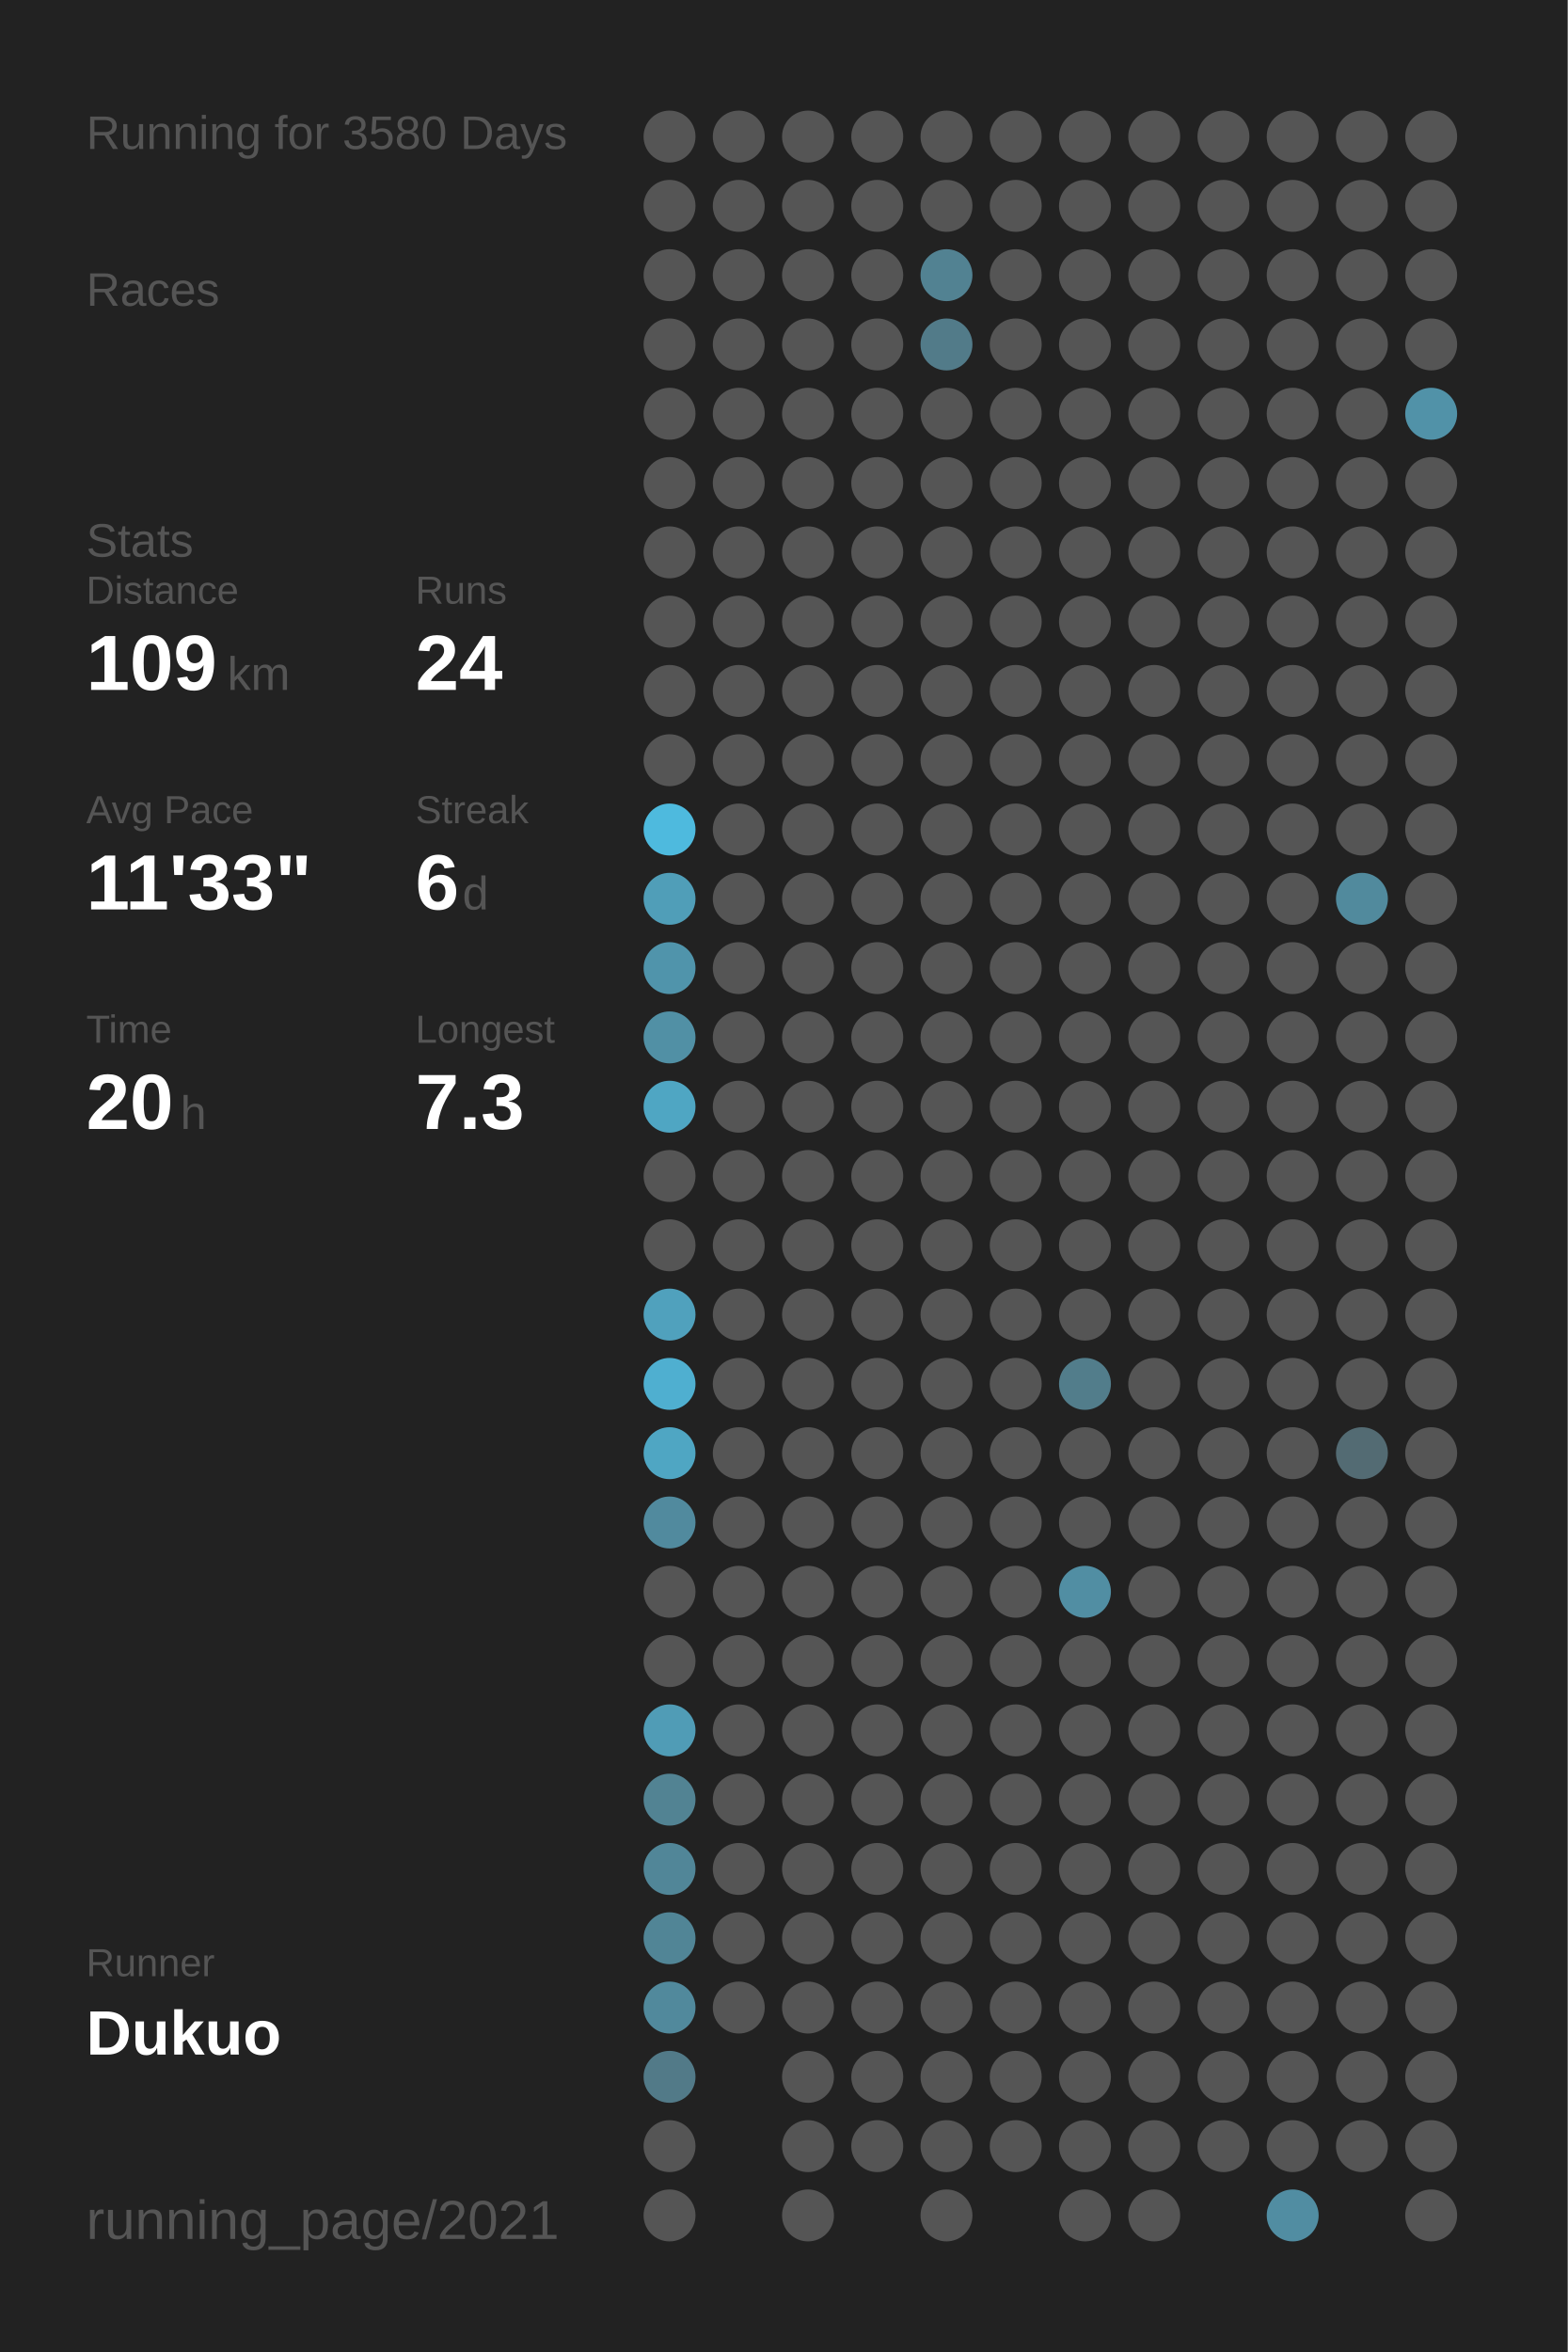
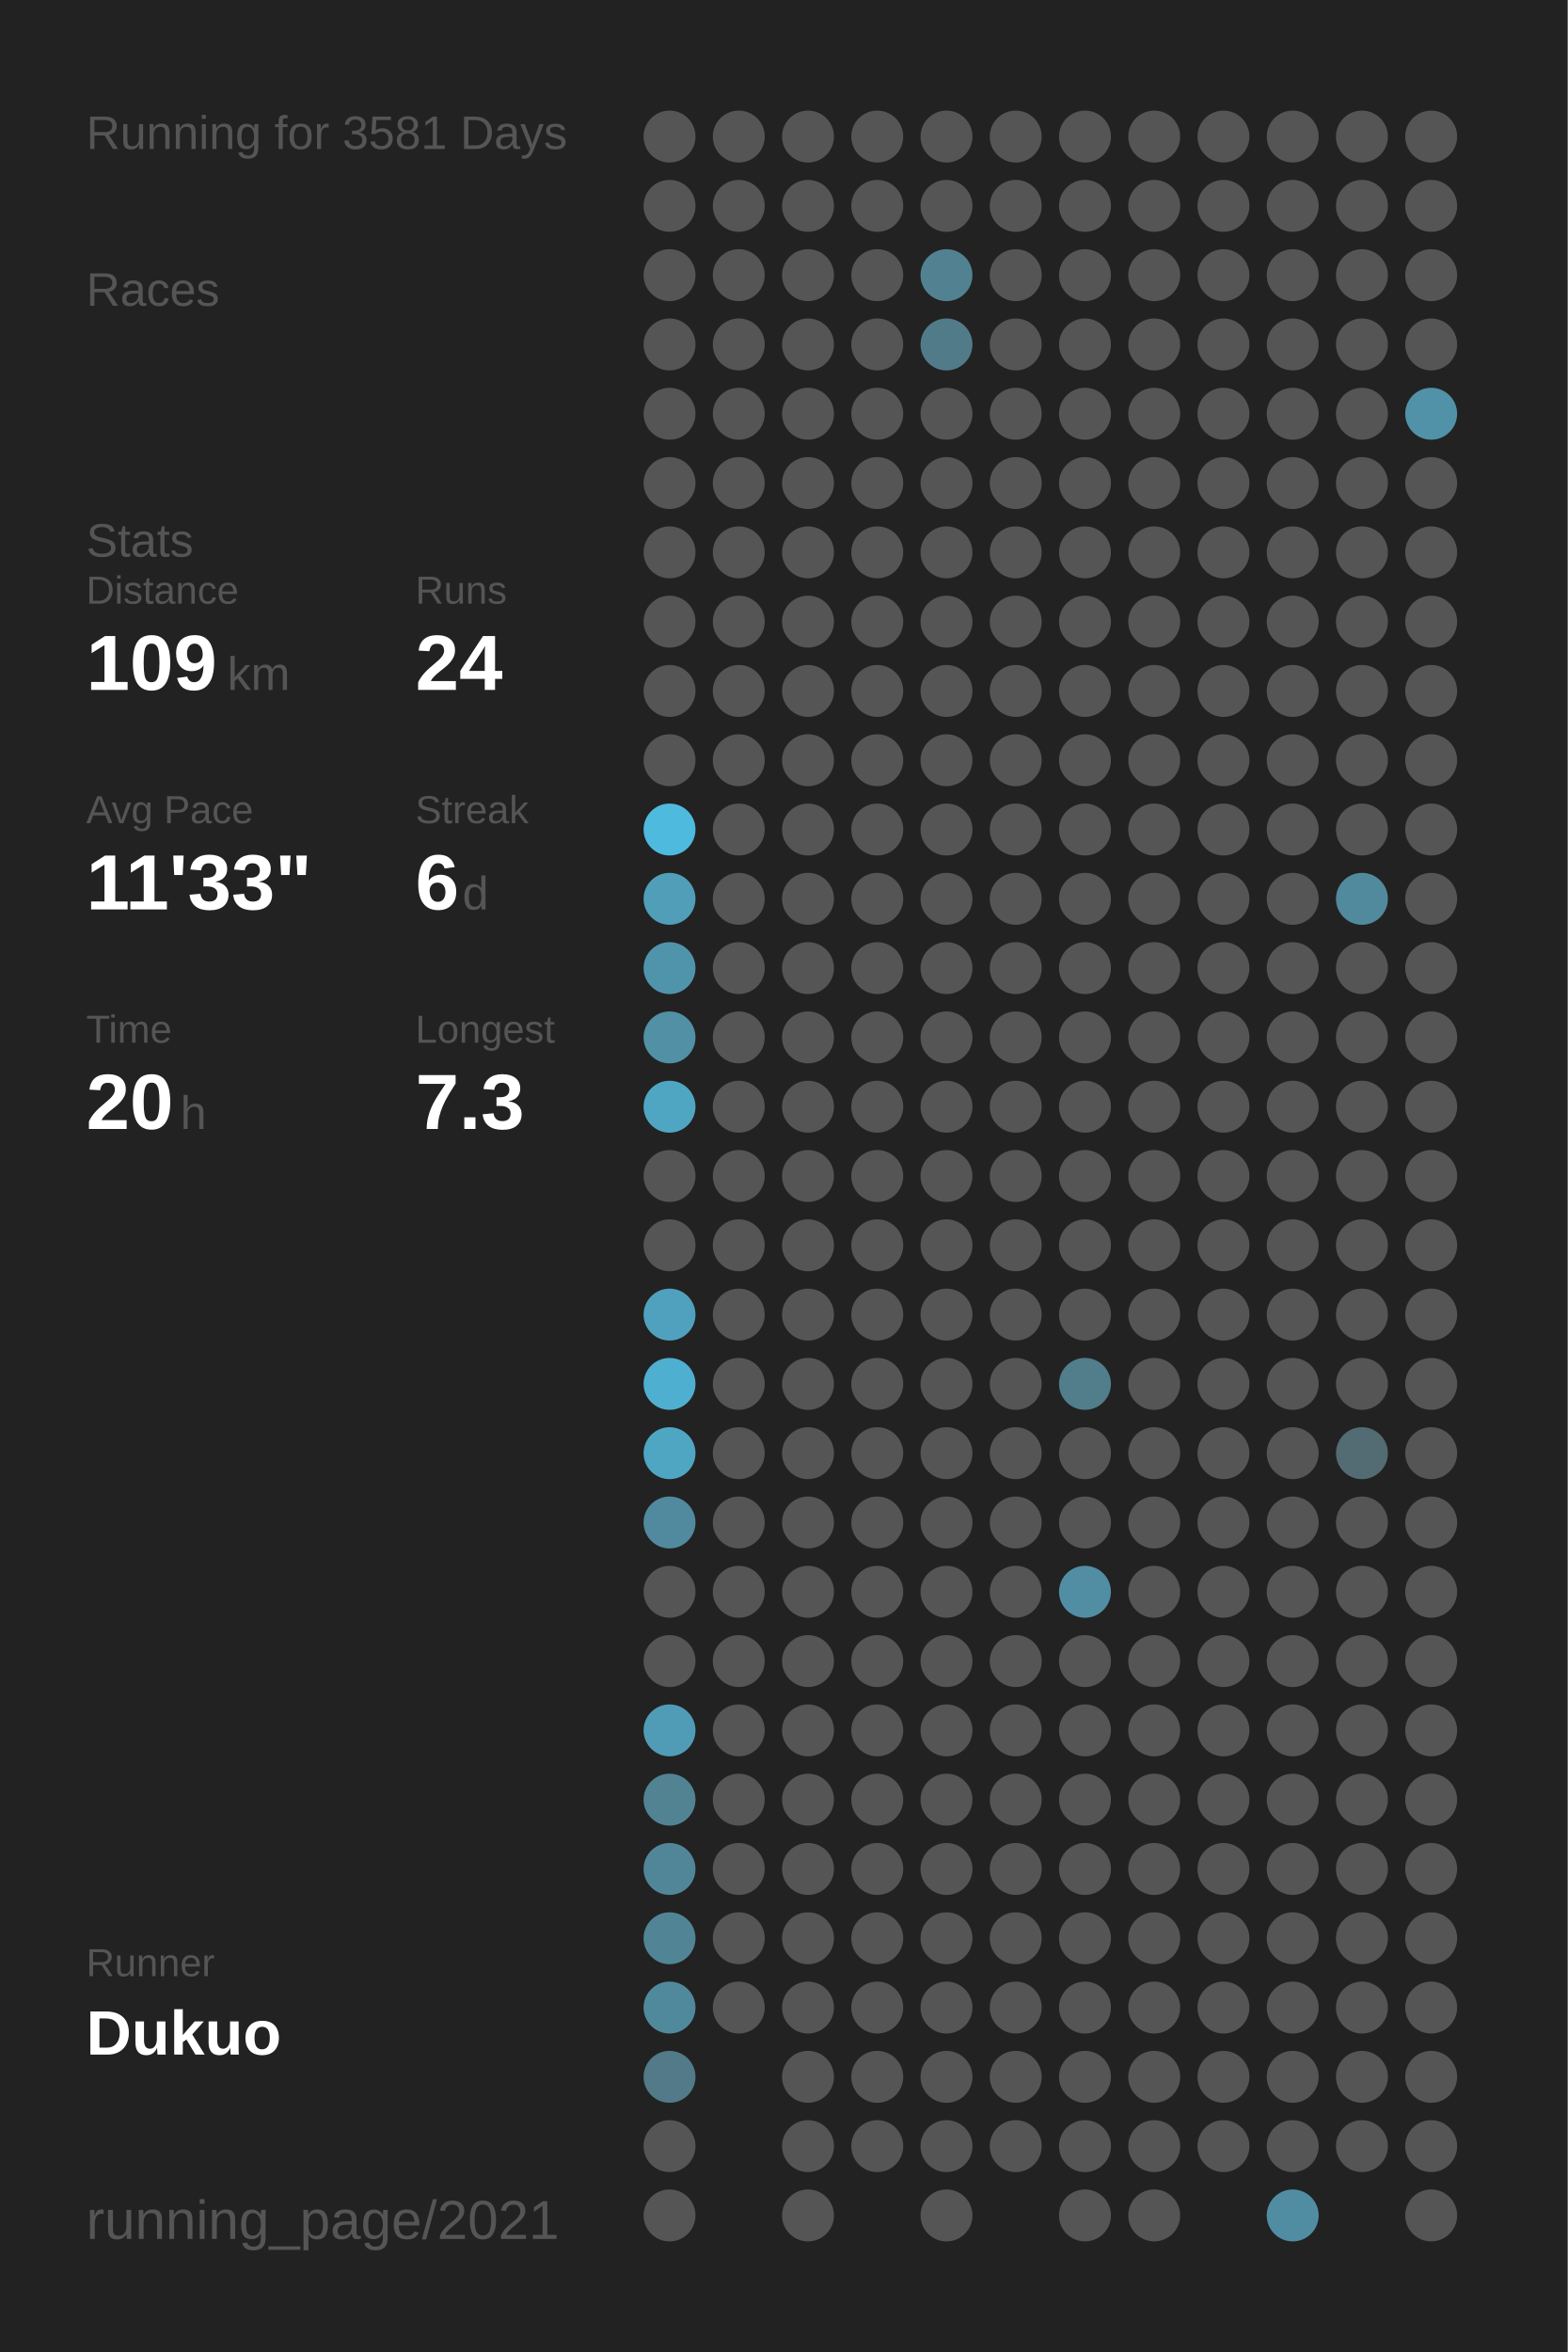
<svg xmlns="http://www.w3.org/2000/svg" baseProfile="full" height="300mm" version="1.1" viewBox="0,0,200,300" width="200mm">
  <defs />
  <rect fill="#222222" height="300" width="200" x="0" y="0" />
-   <text fill="#555555" style="font-size:6px; font-family:Arial;" x="11" y="19">Running for 3580 Days</text>
+   <text fill="#555555" style="font-size:6px; font-family:Arial;" x="11" y="19">Running for 3581 Days</text>
  <text fill="#555555" style="font-size:6px; font-family:Arial;" x="11" y="39">Races</text>
  <text fill="#555555" style="font-size:6px; font-family:Arial;" x="11" y="71">Stats</text>
  <text fill="#555555" style="font-size:5px; font-family:Arial;" x="11" y="77">Distance</text>
  <text fill="#FFFFFF" style="font-size:10px; font-family:Arial; font-weight:bold;" x="11" y="88">109</text>
  <text fill="#555555" style="font-size:6px; font-family:Arial;" x="29" y="88">km</text>
  <text fill="#555555" style="font-size:5px; font-family:Arial;" x="53" y="77">Runs</text>
  <text fill="#FFFFFF" style="font-size:10px; font-family:Arial; font-weight:bold;" x="53" y="88">24</text>
  <text fill="#555555" style="font-size:5px; font-family:Arial;" x="11" y="105">Avg Pace</text>
  <text fill="#FFFFFF" style="font-size:10px; font-family:Arial; font-weight:bold;" x="11" y="116">11'33"</text>
  <text fill="#555555" style="font-size:5px; font-family:Arial;" x="53" y="105">Streak</text>
  <text fill="#FFFFFF" style="font-size:10px; font-family:Arial; font-weight:bold;" x="53" y="116">6</text>
  <text fill="#555555" style="font-size:6px; font-family:Arial;" x="59" y="116">d</text>
  <text fill="#555555" style="font-size:5px; font-family:Arial;" x="11" y="133">Time</text>
  <text fill="#FFFFFF" style="font-size:10px; font-family:Arial; font-weight:bold;" x="11" y="144">20</text>
  <text fill="#555555" style="font-size:6px; font-family:Arial;" x="23" y="144">h</text>
  <text fill="#555555" style="font-size:5px; font-family:Arial;" x="53" y="133">Longest</text>
  <text fill="#FFFFFF" style="font-size:10px; font-family:Arial; font-weight:bold;" x="53" y="144">7.3</text>
  <text fill="#555555" style="font-size:5px; font-family:Arial;" x="11" y="252.065">Runner</text>
  <text fill="#FFFFFF" style="font-size:8px; font-family:Arial; font-weight:bold;" x="11" y="262.065">Dukuo</text>
  <text fill="#555555" style="font-size:7px; font-family:Arial;" x="11" y="285.581">running_page/2021</text>
  <circle cx="85.417" cy="17.419" fill="#555555" r="3.312" />
  <circle cx="85.417" cy="26.258" fill="#555555" r="3.312" />
  <circle cx="85.417" cy="35.097" fill="#555555" r="3.312" />
  <circle cx="85.417" cy="43.935" fill="#555555" r="3.312" />
  <circle cx="85.417" cy="52.774" fill="#555555" r="3.312" />
  <circle cx="85.417" cy="61.613" fill="#555555" r="3.312" />
  <circle cx="85.417" cy="70.452" fill="#555555" r="3.312" />
  <circle cx="85.417" cy="79.29" fill="#555555" r="3.312" />
  <circle cx="85.417" cy="88.129" fill="#555555" r="3.312" />
  <circle cx="85.417" cy="96.968" fill="#555555" r="3.312" />
  <circle cx="85.417" cy="105.806" fill="#4ebade" r="3.312" />
  <circle cx="85.417" cy="114.645" fill="#509eb8" r="3.312" />
  <circle cx="85.417" cy="123.484" fill="#5094ab" r="3.312" />
  <circle cx="85.417" cy="132.323" fill="#5190a5" r="3.312" />
  <circle cx="85.417" cy="141.161" fill="#4fa6c3" r="3.312" />
  <circle cx="85.417" cy="150" fill="#555555" r="3.312" />
  <circle cx="85.417" cy="158.839" fill="#555555" r="3.312" />
  <circle cx="85.417" cy="167.677" fill="#50a1bd" r="3.312" />
  <circle cx="85.417" cy="176.516" fill="#4fafd0" r="3.312" />
  <circle cx="85.417" cy="185.355" fill="#4fa6c3" r="3.312" />
  <circle cx="85.417" cy="194.194" fill="#518a9e" r="3.312" />
  <circle cx="85.417" cy="203.032" fill="#555555" r="3.312" />
  <circle cx="85.417" cy="211.871" fill="#555555" r="3.312" />
  <circle cx="85.417" cy="220.71" fill="#509cb6" r="3.312" />
  <circle cx="85.417" cy="229.548" fill="#528393" r="3.312" />
  <circle cx="85.417" cy="238.387" fill="#518698" r="3.312" />
  <circle cx="85.417" cy="247.226" fill="#518596" r="3.312" />
  <circle cx="85.417" cy="256.065" fill="#51899c" r="3.312" />
  <circle cx="85.417" cy="264.903" fill="#527a88" r="3.312" />
  <circle cx="85.417" cy="273.742" fill="#555555" r="3.312" />
  <circle cx="85.417" cy="282.581" fill="#555555" r="3.312" />
  <circle cx="94.25" cy="17.419" fill="#555555" r="3.312" />
  <circle cx="94.25" cy="26.258" fill="#555555" r="3.312" />
  <circle cx="94.25" cy="35.097" fill="#555555" r="3.312" />
  <circle cx="94.25" cy="43.935" fill="#555555" r="3.312" />
  <circle cx="94.25" cy="52.774" fill="#555555" r="3.312" />
  <circle cx="94.25" cy="61.613" fill="#555555" r="3.312" />
  <circle cx="94.25" cy="70.452" fill="#555555" r="3.312" />
  <circle cx="94.25" cy="79.29" fill="#555555" r="3.312" />
  <circle cx="94.25" cy="88.129" fill="#555555" r="3.312" />
  <circle cx="94.25" cy="96.968" fill="#555555" r="3.312" />
  <circle cx="94.25" cy="105.806" fill="#555555" r="3.312" />
  <circle cx="94.25" cy="114.645" fill="#555555" r="3.312" />
  <circle cx="94.25" cy="123.484" fill="#555555" r="3.312" />
  <circle cx="94.25" cy="132.323" fill="#555555" r="3.312" />
  <circle cx="94.25" cy="141.161" fill="#555555" r="3.312" />
  <circle cx="94.25" cy="150" fill="#555555" r="3.312" />
  <circle cx="94.25" cy="158.839" fill="#555555" r="3.312" />
  <circle cx="94.25" cy="167.677" fill="#555555" r="3.312" />
  <circle cx="94.25" cy="176.516" fill="#555555" r="3.312" />
  <circle cx="94.25" cy="185.355" fill="#555555" r="3.312" />
  <circle cx="94.25" cy="194.194" fill="#555555" r="3.312" />
  <circle cx="94.25" cy="203.032" fill="#555555" r="3.312" />
  <circle cx="94.25" cy="211.871" fill="#555555" r="3.312" />
  <circle cx="94.25" cy="220.71" fill="#555555" r="3.312" />
  <circle cx="94.25" cy="229.548" fill="#555555" r="3.312" />
  <circle cx="94.25" cy="238.387" fill="#555555" r="3.312" />
  <circle cx="94.25" cy="247.226" fill="#555555" r="3.312" />
  <circle cx="94.25" cy="256.065" fill="#555555" r="3.312" />
  <circle cx="103.083" cy="17.419" fill="#555555" r="3.312" />
  <circle cx="103.083" cy="26.258" fill="#555555" r="3.312" />
  <circle cx="103.083" cy="35.097" fill="#555555" r="3.312" />
  <circle cx="103.083" cy="43.935" fill="#555555" r="3.312" />
  <circle cx="103.083" cy="52.774" fill="#555555" r="3.312" />
  <circle cx="103.083" cy="61.613" fill="#555555" r="3.312" />
  <circle cx="103.083" cy="70.452" fill="#555555" r="3.312" />
  <circle cx="103.083" cy="79.29" fill="#555555" r="3.312" />
  <circle cx="103.083" cy="88.129" fill="#555555" r="3.312" />
  <circle cx="103.083" cy="96.968" fill="#555555" r="3.312" />
  <circle cx="103.083" cy="105.806" fill="#555555" r="3.312" />
  <circle cx="103.083" cy="114.645" fill="#555555" r="3.312" />
  <circle cx="103.083" cy="123.484" fill="#555555" r="3.312" />
  <circle cx="103.083" cy="132.323" fill="#555555" r="3.312" />
  <circle cx="103.083" cy="141.161" fill="#555555" r="3.312" />
  <circle cx="103.083" cy="150" fill="#555555" r="3.312" />
  <circle cx="103.083" cy="158.839" fill="#555555" r="3.312" />
  <circle cx="103.083" cy="167.677" fill="#555555" r="3.312" />
  <circle cx="103.083" cy="176.516" fill="#555555" r="3.312" />
  <circle cx="103.083" cy="185.355" fill="#555555" r="3.312" />
  <circle cx="103.083" cy="194.194" fill="#555555" r="3.312" />
  <circle cx="103.083" cy="203.032" fill="#555555" r="3.312" />
  <circle cx="103.083" cy="211.871" fill="#555555" r="3.312" />
  <circle cx="103.083" cy="220.71" fill="#555555" r="3.312" />
  <circle cx="103.083" cy="229.548" fill="#555555" r="3.312" />
  <circle cx="103.083" cy="238.387" fill="#555555" r="3.312" />
  <circle cx="103.083" cy="247.226" fill="#555555" r="3.312" />
  <circle cx="103.083" cy="256.065" fill="#555555" r="3.312" />
  <circle cx="103.083" cy="264.903" fill="#555555" r="3.312" />
  <circle cx="103.083" cy="273.742" fill="#555555" r="3.312" />
  <circle cx="103.083" cy="282.581" fill="#555555" r="3.312" />
  <circle cx="111.917" cy="17.419" fill="#555555" r="3.312" />
  <circle cx="111.917" cy="26.258" fill="#555555" r="3.312" />
  <circle cx="111.917" cy="35.097" fill="#555555" r="3.312" />
  <circle cx="111.917" cy="43.935" fill="#555555" r="3.312" />
  <circle cx="111.917" cy="52.774" fill="#555555" r="3.312" />
  <circle cx="111.917" cy="61.613" fill="#555555" r="3.312" />
  <circle cx="111.917" cy="70.452" fill="#555555" r="3.312" />
  <circle cx="111.917" cy="79.29" fill="#555555" r="3.312" />
  <circle cx="111.917" cy="88.129" fill="#555555" r="3.312" />
  <circle cx="111.917" cy="96.968" fill="#555555" r="3.312" />
  <circle cx="111.917" cy="105.806" fill="#555555" r="3.312" />
  <circle cx="111.917" cy="114.645" fill="#555555" r="3.312" />
  <circle cx="111.917" cy="123.484" fill="#555555" r="3.312" />
  <circle cx="111.917" cy="132.323" fill="#555555" r="3.312" />
  <circle cx="111.917" cy="141.161" fill="#555555" r="3.312" />
  <circle cx="111.917" cy="150" fill="#555555" r="3.312" />
  <circle cx="111.917" cy="158.839" fill="#555555" r="3.312" />
  <circle cx="111.917" cy="167.677" fill="#555555" r="3.312" />
  <circle cx="111.917" cy="176.516" fill="#555555" r="3.312" />
  <circle cx="111.917" cy="185.355" fill="#555555" r="3.312" />
  <circle cx="111.917" cy="194.194" fill="#555555" r="3.312" />
  <circle cx="111.917" cy="203.032" fill="#555555" r="3.312" />
  <circle cx="111.917" cy="211.871" fill="#555555" r="3.312" />
  <circle cx="111.917" cy="220.71" fill="#555555" r="3.312" />
  <circle cx="111.917" cy="229.548" fill="#555555" r="3.312" />
  <circle cx="111.917" cy="238.387" fill="#555555" r="3.312" />
  <circle cx="111.917" cy="247.226" fill="#555555" r="3.312" />
  <circle cx="111.917" cy="256.065" fill="#555555" r="3.312" />
  <circle cx="111.917" cy="264.903" fill="#555555" r="3.312" />
  <circle cx="111.917" cy="273.742" fill="#555555" r="3.312" />
  <circle cx="120.75" cy="17.419" fill="#555555" r="3.312" />
  <circle cx="120.75" cy="26.258" fill="#555555" r="3.312" />
  <circle cx="120.75" cy="35.097" fill="#528292" r="3.312" />
  <circle cx="120.75" cy="43.935" fill="#527b89" r="3.312" />
  <circle cx="120.75" cy="52.774" fill="#555555" r="3.312" />
  <circle cx="120.75" cy="61.613" fill="#555555" r="3.312" />
  <circle cx="120.75" cy="70.452" fill="#555555" r="3.312" />
  <circle cx="120.75" cy="79.29" fill="#555555" r="3.312" />
  <circle cx="120.75" cy="88.129" fill="#555555" r="3.312" />
  <circle cx="120.75" cy="96.968" fill="#555555" r="3.312" />
  <circle cx="120.75" cy="105.806" fill="#555555" r="3.312" />
  <circle cx="120.75" cy="114.645" fill="#555555" r="3.312" />
  <circle cx="120.75" cy="123.484" fill="#555555" r="3.312" />
  <circle cx="120.75" cy="132.323" fill="#555555" r="3.312" />
  <circle cx="120.75" cy="141.161" fill="#555555" r="3.312" />
  <circle cx="120.75" cy="150" fill="#555555" r="3.312" />
  <circle cx="120.75" cy="158.839" fill="#555555" r="3.312" />
  <circle cx="120.75" cy="167.677" fill="#555555" r="3.312" />
  <circle cx="120.75" cy="176.516" fill="#555555" r="3.312" />
  <circle cx="120.75" cy="185.355" fill="#555555" r="3.312" />
  <circle cx="120.75" cy="194.194" fill="#555555" r="3.312" />
  <circle cx="120.75" cy="203.032" fill="#555555" r="3.312" />
  <circle cx="120.75" cy="211.871" fill="#555555" r="3.312" />
  <circle cx="120.75" cy="220.71" fill="#555555" r="3.312" />
  <circle cx="120.75" cy="229.548" fill="#555555" r="3.312" />
  <circle cx="120.75" cy="238.387" fill="#555555" r="3.312" />
  <circle cx="120.75" cy="247.226" fill="#555555" r="3.312" />
  <circle cx="120.75" cy="256.065" fill="#555555" r="3.312" />
  <circle cx="120.75" cy="264.903" fill="#555555" r="3.312" />
  <circle cx="120.75" cy="273.742" fill="#555555" r="3.312" />
  <circle cx="120.75" cy="282.581" fill="#555555" r="3.312" />
  <circle cx="129.583" cy="17.419" fill="#555555" r="3.312" />
  <circle cx="129.583" cy="26.258" fill="#555555" r="3.312" />
  <circle cx="129.583" cy="35.097" fill="#555555" r="3.312" />
  <circle cx="129.583" cy="43.935" fill="#555555" r="3.312" />
  <circle cx="129.583" cy="52.774" fill="#555555" r="3.312" />
  <circle cx="129.583" cy="61.613" fill="#555555" r="3.312" />
  <circle cx="129.583" cy="70.452" fill="#555555" r="3.312" />
  <circle cx="129.583" cy="79.29" fill="#555555" r="3.312" />
  <circle cx="129.583" cy="88.129" fill="#555555" r="3.312" />
  <circle cx="129.583" cy="96.968" fill="#555555" r="3.312" />
  <circle cx="129.583" cy="105.806" fill="#555555" r="3.312" />
  <circle cx="129.583" cy="114.645" fill="#555555" r="3.312" />
  <circle cx="129.583" cy="123.484" fill="#555555" r="3.312" />
  <circle cx="129.583" cy="132.323" fill="#555555" r="3.312" />
  <circle cx="129.583" cy="141.161" fill="#555555" r="3.312" />
  <circle cx="129.583" cy="150" fill="#555555" r="3.312" />
  <circle cx="129.583" cy="158.839" fill="#555555" r="3.312" />
  <circle cx="129.583" cy="167.677" fill="#555555" r="3.312" />
  <circle cx="129.583" cy="176.516" fill="#555555" r="3.312" />
  <circle cx="129.583" cy="185.355" fill="#555555" r="3.312" />
  <circle cx="129.583" cy="194.194" fill="#555555" r="3.312" />
  <circle cx="129.583" cy="203.032" fill="#555555" r="3.312" />
  <circle cx="129.583" cy="211.871" fill="#555555" r="3.312" />
  <circle cx="129.583" cy="220.71" fill="#555555" r="3.312" />
  <circle cx="129.583" cy="229.548" fill="#555555" r="3.312" />
  <circle cx="129.583" cy="238.387" fill="#555555" r="3.312" />
  <circle cx="129.583" cy="247.226" fill="#555555" r="3.312" />
  <circle cx="129.583" cy="256.065" fill="#555555" r="3.312" />
  <circle cx="129.583" cy="264.903" fill="#555555" r="3.312" />
  <circle cx="129.583" cy="273.742" fill="#555555" r="3.312" />
  <circle cx="138.417" cy="17.419" fill="#555555" r="3.312" />
  <circle cx="138.417" cy="26.258" fill="#555555" r="3.312" />
  <circle cx="138.417" cy="35.097" fill="#555555" r="3.312" />
  <circle cx="138.417" cy="43.935" fill="#555555" r="3.312" />
  <circle cx="138.417" cy="52.774" fill="#555555" r="3.312" />
  <circle cx="138.417" cy="61.613" fill="#555555" r="3.312" />
  <circle cx="138.417" cy="70.452" fill="#555555" r="3.312" />
  <circle cx="138.417" cy="79.29" fill="#555555" r="3.312" />
  <circle cx="138.417" cy="88.129" fill="#555555" r="3.312" />
  <circle cx="138.417" cy="96.968" fill="#555555" r="3.312" />
  <circle cx="138.417" cy="105.806" fill="#555555" r="3.312" />
  <circle cx="138.417" cy="114.645" fill="#555555" r="3.312" />
  <circle cx="138.417" cy="123.484" fill="#555555" r="3.312" />
  <circle cx="138.417" cy="132.323" fill="#555555" r="3.312" />
  <circle cx="138.417" cy="141.161" fill="#555555" r="3.312" />
  <circle cx="138.417" cy="150" fill="#555555" r="3.312" />
  <circle cx="138.417" cy="158.839" fill="#555555" r="3.312" />
  <circle cx="138.417" cy="167.677" fill="#555555" r="3.312" />
  <circle cx="138.417" cy="176.516" fill="#527d8b" r="3.312" />
  <circle cx="138.417" cy="185.355" fill="#555555" r="3.312" />
  <circle cx="138.417" cy="194.194" fill="#555555" r="3.312" />
  <circle cx="138.417" cy="203.032" fill="#518ea3" r="3.312" />
  <circle cx="138.417" cy="211.871" fill="#555555" r="3.312" />
  <circle cx="138.417" cy="220.71" fill="#555555" r="3.312" />
  <circle cx="138.417" cy="229.548" fill="#555555" r="3.312" />
  <circle cx="138.417" cy="238.387" fill="#555555" r="3.312" />
  <circle cx="138.417" cy="247.226" fill="#555555" r="3.312" />
  <circle cx="138.417" cy="256.065" fill="#555555" r="3.312" />
  <circle cx="138.417" cy="264.903" fill="#555555" r="3.312" />
  <circle cx="138.417" cy="273.742" fill="#555555" r="3.312" />
  <circle cx="138.417" cy="282.581" fill="#555555" r="3.312" />
  <circle cx="147.25" cy="17.419" fill="#555555" r="3.312" />
  <circle cx="147.25" cy="26.258" fill="#555555" r="3.312" />
  <circle cx="147.25" cy="35.097" fill="#555555" r="3.312" />
  <circle cx="147.25" cy="43.935" fill="#555555" r="3.312" />
  <circle cx="147.25" cy="52.774" fill="#555555" r="3.312" />
  <circle cx="147.25" cy="61.613" fill="#555555" r="3.312" />
  <circle cx="147.25" cy="70.452" fill="#555555" r="3.312" />
  <circle cx="147.25" cy="79.29" fill="#555555" r="3.312" />
  <circle cx="147.25" cy="88.129" fill="#555555" r="3.312" />
  <circle cx="147.25" cy="96.968" fill="#555555" r="3.312" />
  <circle cx="147.25" cy="105.806" fill="#555555" r="3.312" />
  <circle cx="147.25" cy="114.645" fill="#555555" r="3.312" />
  <circle cx="147.25" cy="123.484" fill="#555555" r="3.312" />
  <circle cx="147.25" cy="132.323" fill="#555555" r="3.312" />
  <circle cx="147.25" cy="141.161" fill="#555555" r="3.312" />
  <circle cx="147.25" cy="150" fill="#555555" r="3.312" />
  <circle cx="147.25" cy="158.839" fill="#555555" r="3.312" />
  <circle cx="147.25" cy="167.677" fill="#555555" r="3.312" />
  <circle cx="147.25" cy="176.516" fill="#555555" r="3.312" />
  <circle cx="147.25" cy="185.355" fill="#555555" r="3.312" />
  <circle cx="147.25" cy="194.194" fill="#555555" r="3.312" />
  <circle cx="147.25" cy="203.032" fill="#555555" r="3.312" />
  <circle cx="147.25" cy="211.871" fill="#555555" r="3.312" />
  <circle cx="147.25" cy="220.71" fill="#555555" r="3.312" />
  <circle cx="147.25" cy="229.548" fill="#555555" r="3.312" />
  <circle cx="147.25" cy="238.387" fill="#555555" r="3.312" />
  <circle cx="147.25" cy="247.226" fill="#555555" r="3.312" />
  <circle cx="147.25" cy="256.065" fill="#555555" r="3.312" />
  <circle cx="147.25" cy="264.903" fill="#555555" r="3.312" />
  <circle cx="147.25" cy="273.742" fill="#555555" r="3.312" />
  <circle cx="147.25" cy="282.581" fill="#555555" r="3.312" />
  <circle cx="156.083" cy="17.419" fill="#555555" r="3.312" />
  <circle cx="156.083" cy="26.258" fill="#555555" r="3.312" />
  <circle cx="156.083" cy="35.097" fill="#555555" r="3.312" />
  <circle cx="156.083" cy="43.935" fill="#555555" r="3.312" />
  <circle cx="156.083" cy="52.774" fill="#555555" r="3.312" />
  <circle cx="156.083" cy="61.613" fill="#555555" r="3.312" />
  <circle cx="156.083" cy="70.452" fill="#555555" r="3.312" />
  <circle cx="156.083" cy="79.29" fill="#555555" r="3.312" />
  <circle cx="156.083" cy="88.129" fill="#555555" r="3.312" />
  <circle cx="156.083" cy="96.968" fill="#555555" r="3.312" />
  <circle cx="156.083" cy="105.806" fill="#555555" r="3.312" />
  <circle cx="156.083" cy="114.645" fill="#555555" r="3.312" />
  <circle cx="156.083" cy="123.484" fill="#555555" r="3.312" />
  <circle cx="156.083" cy="132.323" fill="#555555" r="3.312" />
  <circle cx="156.083" cy="141.161" fill="#555555" r="3.312" />
  <circle cx="156.083" cy="150" fill="#555555" r="3.312" />
  <circle cx="156.083" cy="158.839" fill="#555555" r="3.312" />
  <circle cx="156.083" cy="167.677" fill="#555555" r="3.312" />
  <circle cx="156.083" cy="176.516" fill="#555555" r="3.312" />
  <circle cx="156.083" cy="185.355" fill="#555555" r="3.312" />
  <circle cx="156.083" cy="194.194" fill="#555555" r="3.312" />
  <circle cx="156.083" cy="203.032" fill="#555555" r="3.312" />
  <circle cx="156.083" cy="211.871" fill="#555555" r="3.312" />
  <circle cx="156.083" cy="220.71" fill="#555555" r="3.312" />
  <circle cx="156.083" cy="229.548" fill="#555555" r="3.312" />
  <circle cx="156.083" cy="238.387" fill="#555555" r="3.312" />
  <circle cx="156.083" cy="247.226" fill="#555555" r="3.312" />
  <circle cx="156.083" cy="256.065" fill="#555555" r="3.312" />
  <circle cx="156.083" cy="264.903" fill="#555555" r="3.312" />
  <circle cx="156.083" cy="273.742" fill="#555555" r="3.312" />
  <circle cx="164.917" cy="17.419" fill="#555555" r="3.312" />
  <circle cx="164.917" cy="26.258" fill="#555555" r="3.312" />
  <circle cx="164.917" cy="35.097" fill="#555555" r="3.312" />
  <circle cx="164.917" cy="43.935" fill="#555555" r="3.312" />
  <circle cx="164.917" cy="52.774" fill="#555555" r="3.312" />
  <circle cx="164.917" cy="61.613" fill="#555555" r="3.312" />
  <circle cx="164.917" cy="70.452" fill="#555555" r="3.312" />
  <circle cx="164.917" cy="79.29" fill="#555555" r="3.312" />
  <circle cx="164.917" cy="88.129" fill="#555555" r="3.312" />
  <circle cx="164.917" cy="96.968" fill="#555555" r="3.312" />
  <circle cx="164.917" cy="105.806" fill="#555555" r="3.312" />
  <circle cx="164.917" cy="114.645" fill="#555555" r="3.312" />
  <circle cx="164.917" cy="123.484" fill="#555555" r="3.312" />
  <circle cx="164.917" cy="132.323" fill="#555555" r="3.312" />
  <circle cx="164.917" cy="141.161" fill="#555555" r="3.312" />
  <circle cx="164.917" cy="150" fill="#555555" r="3.312" />
  <circle cx="164.917" cy="158.839" fill="#555555" r="3.312" />
  <circle cx="164.917" cy="167.677" fill="#555555" r="3.312" />
  <circle cx="164.917" cy="176.516" fill="#555555" r="3.312" />
  <circle cx="164.917" cy="185.355" fill="#555555" r="3.312" />
  <circle cx="164.917" cy="194.194" fill="#555555" r="3.312" />
  <circle cx="164.917" cy="203.032" fill="#555555" r="3.312" />
  <circle cx="164.917" cy="211.871" fill="#555555" r="3.312" />
  <circle cx="164.917" cy="220.71" fill="#555555" r="3.312" />
  <circle cx="164.917" cy="229.548" fill="#555555" r="3.312" />
  <circle cx="164.917" cy="238.387" fill="#555555" r="3.312" />
  <circle cx="164.917" cy="247.226" fill="#555555" r="3.312" />
  <circle cx="164.917" cy="256.065" fill="#555555" r="3.312" />
  <circle cx="164.917" cy="264.903" fill="#555555" r="3.312" />
  <circle cx="164.917" cy="273.742" fill="#555555" r="3.312" />
  <circle cx="164.917" cy="282.581" fill="#518da2" r="3.312" />
  <circle cx="173.75" cy="17.419" fill="#555555" r="3.312" />
  <circle cx="173.75" cy="26.258" fill="#555555" r="3.312" />
  <circle cx="173.75" cy="35.097" fill="#555555" r="3.312" />
  <circle cx="173.75" cy="43.935" fill="#555555" r="3.312" />
  <circle cx="173.75" cy="52.774" fill="#555555" r="3.312" />
  <circle cx="173.75" cy="61.613" fill="#555555" r="3.312" />
  <circle cx="173.75" cy="70.452" fill="#555555" r="3.312" />
  <circle cx="173.75" cy="79.29" fill="#555555" r="3.312" />
  <circle cx="173.75" cy="88.129" fill="#555555" r="3.312" />
  <circle cx="173.75" cy="96.968" fill="#555555" r="3.312" />
  <circle cx="173.75" cy="105.806" fill="#555555" r="3.312" />
  <circle cx="173.75" cy="114.645" fill="#518a9d" r="3.312" />
  <circle cx="173.75" cy="123.484" fill="#555555" r="3.312" />
  <circle cx="173.75" cy="132.323" fill="#555555" r="3.312" />
  <circle cx="173.75" cy="141.161" fill="#555555" r="3.312" />
  <circle cx="173.75" cy="150" fill="#555555" r="3.312" />
  <circle cx="173.75" cy="158.839" fill="#555555" r="3.312" />
  <circle cx="173.75" cy="167.677" fill="#555555" r="3.312" />
  <circle cx="173.75" cy="176.516" fill="#555555" r="3.312" />
  <circle cx="173.75" cy="185.355" fill="#536b73" r="3.312" />
  <circle cx="173.75" cy="194.194" fill="#555555" r="3.312" />
  <circle cx="173.75" cy="203.032" fill="#555555" r="3.312" />
  <circle cx="173.75" cy="211.871" fill="#555555" r="3.312" />
  <circle cx="173.75" cy="220.71" fill="#555555" r="3.312" />
  <circle cx="173.75" cy="229.548" fill="#555555" r="3.312" />
  <circle cx="173.75" cy="238.387" fill="#555555" r="3.312" />
  <circle cx="173.75" cy="247.226" fill="#555555" r="3.312" />
  <circle cx="173.75" cy="256.065" fill="#555555" r="3.312" />
  <circle cx="173.75" cy="264.903" fill="#555555" r="3.312" />
  <circle cx="173.75" cy="273.742" fill="#555555" r="3.312" />
  <circle cx="182.583" cy="17.419" fill="#555555" r="3.312" />
  <circle cx="182.583" cy="26.258" fill="#555555" r="3.312" />
  <circle cx="182.583" cy="35.097" fill="#555555" r="3.312" />
  <circle cx="182.583" cy="43.935" fill="#555555" r="3.312" />
  <circle cx="182.583" cy="52.774" fill="#5192a8" r="3.312" />
  <circle cx="182.583" cy="61.613" fill="#555555" r="3.312" />
  <circle cx="182.583" cy="70.452" fill="#555555" r="3.312" />
  <circle cx="182.583" cy="79.29" fill="#555555" r="3.312" />
  <circle cx="182.583" cy="88.129" fill="#555555" r="3.312" />
  <circle cx="182.583" cy="96.968" fill="#555555" r="3.312" />
  <circle cx="182.583" cy="105.806" fill="#555555" r="3.312" />
  <circle cx="182.583" cy="114.645" fill="#555555" r="3.312" />
  <circle cx="182.583" cy="123.484" fill="#555555" r="3.312" />
  <circle cx="182.583" cy="132.323" fill="#555555" r="3.312" />
  <circle cx="182.583" cy="141.161" fill="#555555" r="3.312" />
  <circle cx="182.583" cy="150" fill="#555555" r="3.312" />
  <circle cx="182.583" cy="158.839" fill="#555555" r="3.312" />
  <circle cx="182.583" cy="167.677" fill="#555555" r="3.312" />
  <circle cx="182.583" cy="176.516" fill="#555555" r="3.312" />
  <circle cx="182.583" cy="185.355" fill="#555555" r="3.312" />
  <circle cx="182.583" cy="194.194" fill="#555555" r="3.312" />
  <circle cx="182.583" cy="203.032" fill="#555555" r="3.312" />
  <circle cx="182.583" cy="211.871" fill="#555555" r="3.312" />
  <circle cx="182.583" cy="220.71" fill="#555555" r="3.312" />
  <circle cx="182.583" cy="229.548" fill="#555555" r="3.312" />
  <circle cx="182.583" cy="238.387" fill="#555555" r="3.312" />
  <circle cx="182.583" cy="247.226" fill="#555555" r="3.312" />
  <circle cx="182.583" cy="256.065" fill="#555555" r="3.312" />
  <circle cx="182.583" cy="264.903" fill="#555555" r="3.312" />
  <circle cx="182.583" cy="273.742" fill="#555555" r="3.312" />
  <circle cx="182.583" cy="282.581" fill="#555555" r="3.312" />
</svg>
